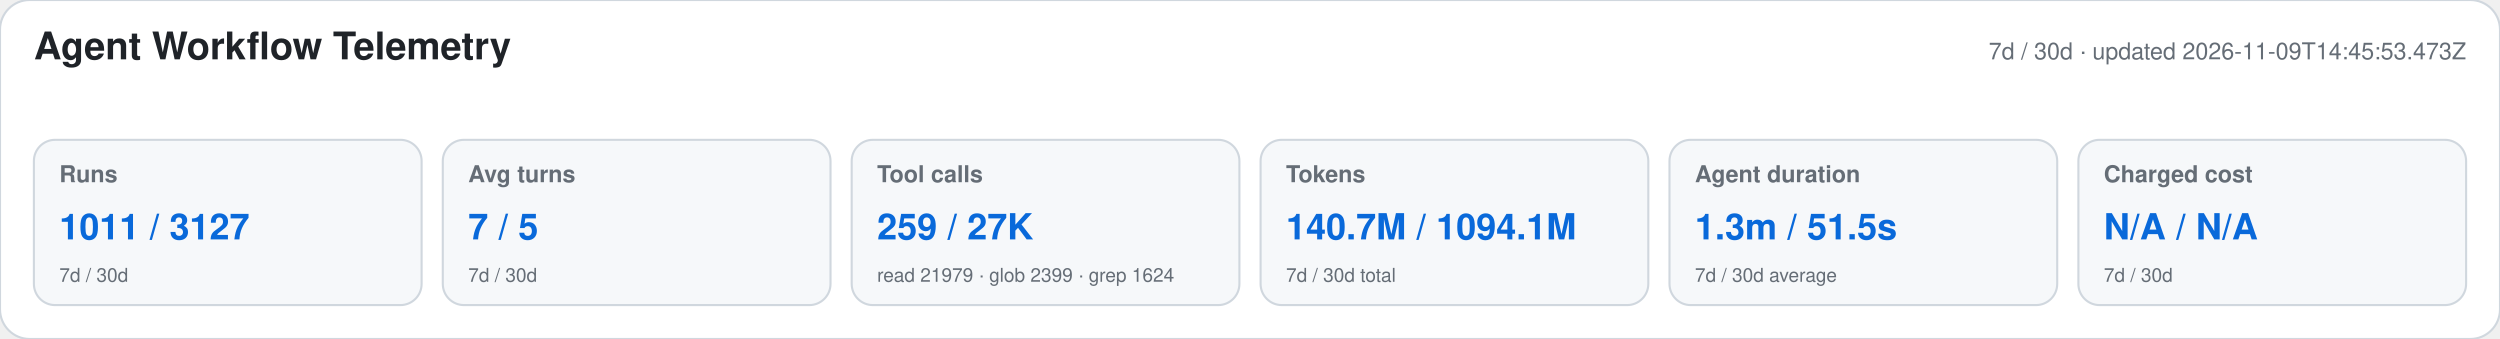
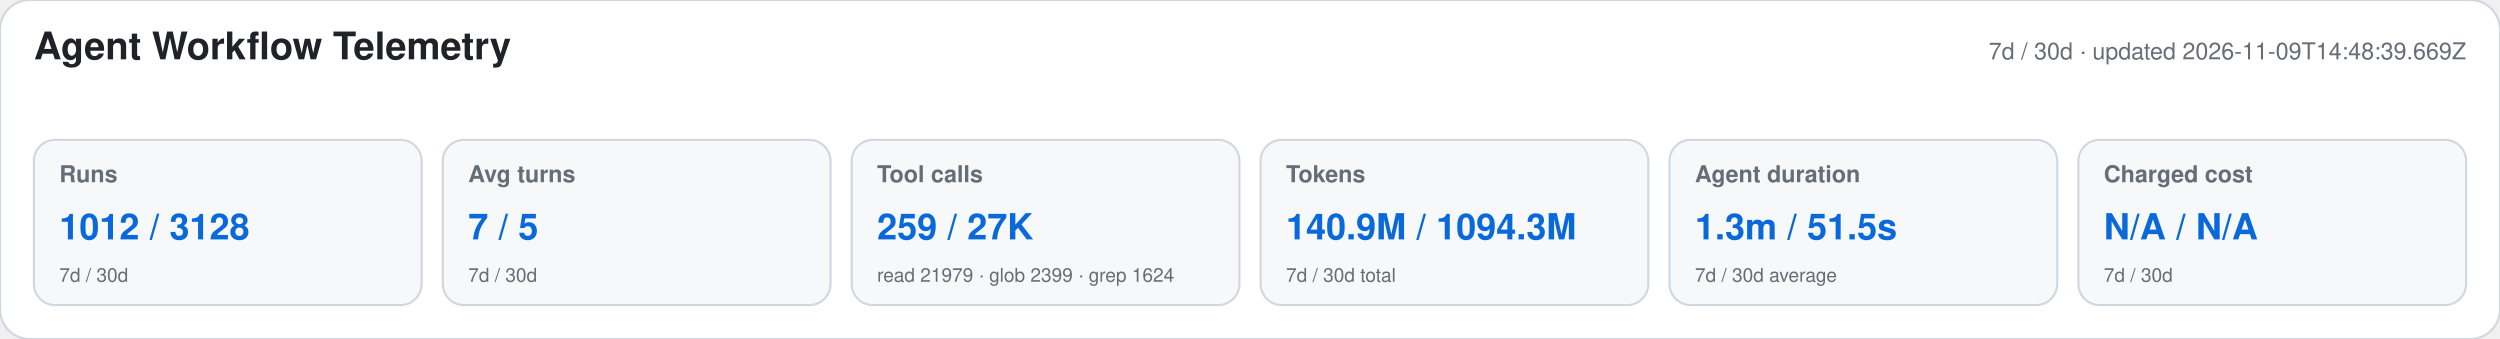
<svg xmlns="http://www.w3.org/2000/svg" width="1180" height="160" viewBox="0 0 1180 160" role="img" aria-labelledby="title desc">
  <style>text{font-family:-apple-system,BlinkMacSystemFont,"Segoe UI",Helvetica,Arial,sans-serif}.heading{font-size:18px;font-weight:650;fill:#1f2328}.meta,.label,.secondary{fill:#656d76}.meta,.label{font-size:11px}.label{font-weight:600}.primary{font-size:17px;font-weight:700;fill:#0969da}.secondary{font-size:9px}</style>
  <rect width="1180" height="160" rx="14" fill="#ffffff" stroke="#d0d7de" />
  <text x="16" y="28" class="heading">Agent Workflow Telemetry</text>
-   <text x="1164" y="28" text-anchor="end" class="meta">7d / 30d · updated 2026-11-09T14:45:53.473Z</text>
+   <text x="1164" y="28" text-anchor="end" class="meta">7d / 30d · updated 2026-11-09T14:48:39.669Z</text>
  <g>
    <rect x="16" y="66" width="183" height="78" rx="10" fill="#f6f8fa" stroke="#d0d7de" />
    <text x="28" y="86" class="label">Runs</text>
-     <text x="28" y="113" class="primary">1011 / 3127</text>
+     <text x="28" y="113" class="primary">1012 / 3128</text>
    <text x="28" y="133" class="secondary">7d / 30d</text>
  </g>
  <g>
    <rect x="209" y="66" width="183" height="78" rx="10" fill="#f6f8fa" stroke="#d0d7de" />
    <text x="221" y="86" class="label">Avg turns</text>
    <text x="221" y="113" class="primary">7 / 5</text>
    <text x="221" y="133" class="secondary">7d / 30d</text>
  </g>
  <g>
    <rect x="402" y="66" width="183" height="78" rx="10" fill="#f6f8fa" stroke="#d0d7de" />
    <text x="414" y="86" class="label">Tool calls</text>
    <text x="414" y="113" class="primary">259 / 27K</text>
    <text x="414" y="133" class="secondary">read 21979 · glob 2399 · grep 1624</text>
  </g>
  <g>
    <rect x="595" y="66" width="183" height="78" rx="10" fill="#f6f8fa" stroke="#d0d7de" />
    <text x="607" y="86" class="label">Tokens</text>
-     <text x="607" y="113" class="primary">140.7M / 1094.1M</text>
+     <text x="607" y="113" class="primary">140.9M / 1094.3M</text>
    <text x="607" y="133" class="secondary">7d / 30d total</text>
  </g>
  <g>
    <rect x="788" y="66" width="183" height="78" rx="10" fill="#f6f8fa" stroke="#d0d7de" />
    <text x="800" y="86" class="label">Agent duration</text>
    <text x="800" y="113" class="primary">1.3m / 51.5s</text>
    <text x="800" y="133" class="secondary">7d / 30d average</text>
  </g>
  <g>
    <rect x="981" y="66" width="183" height="78" rx="10" fill="#f6f8fa" stroke="#d0d7de" />
    <text x="993" y="86" class="label">Charged cost</text>
    <text x="993" y="113" class="primary">N/A / N/A</text>
    <text x="993" y="133" class="secondary">7d / 30d</text>
  </g>
</svg>
